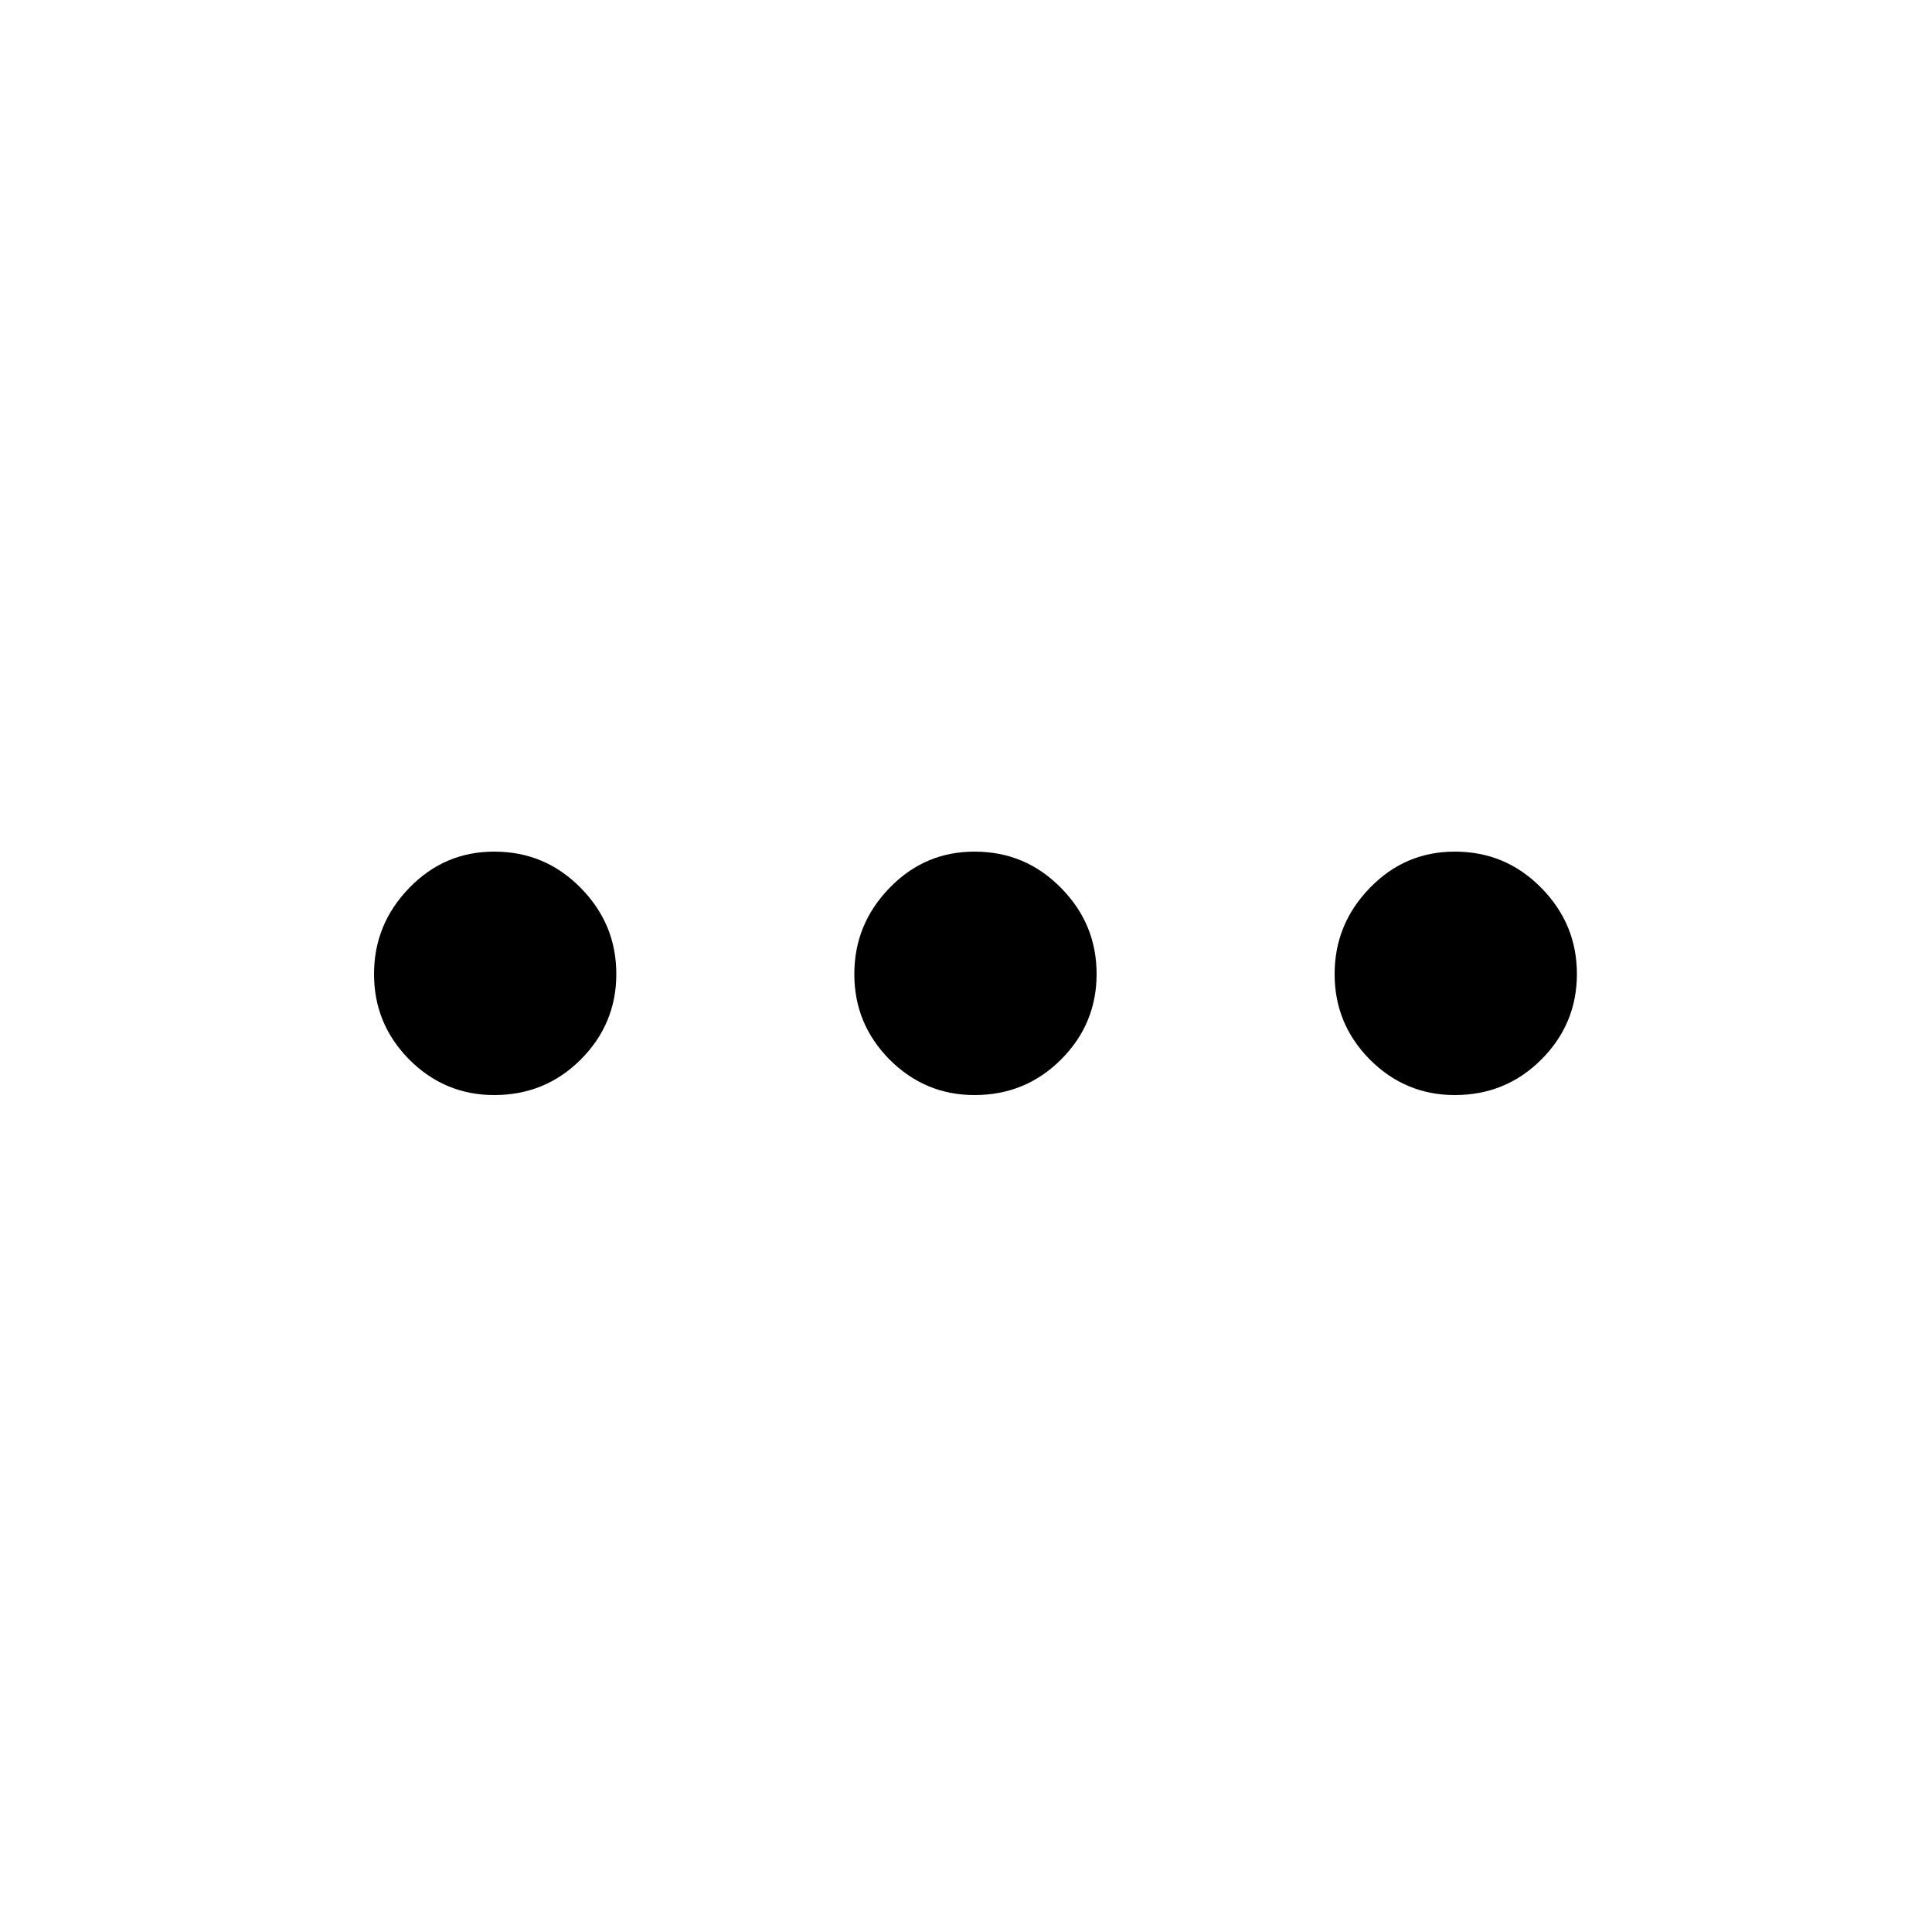
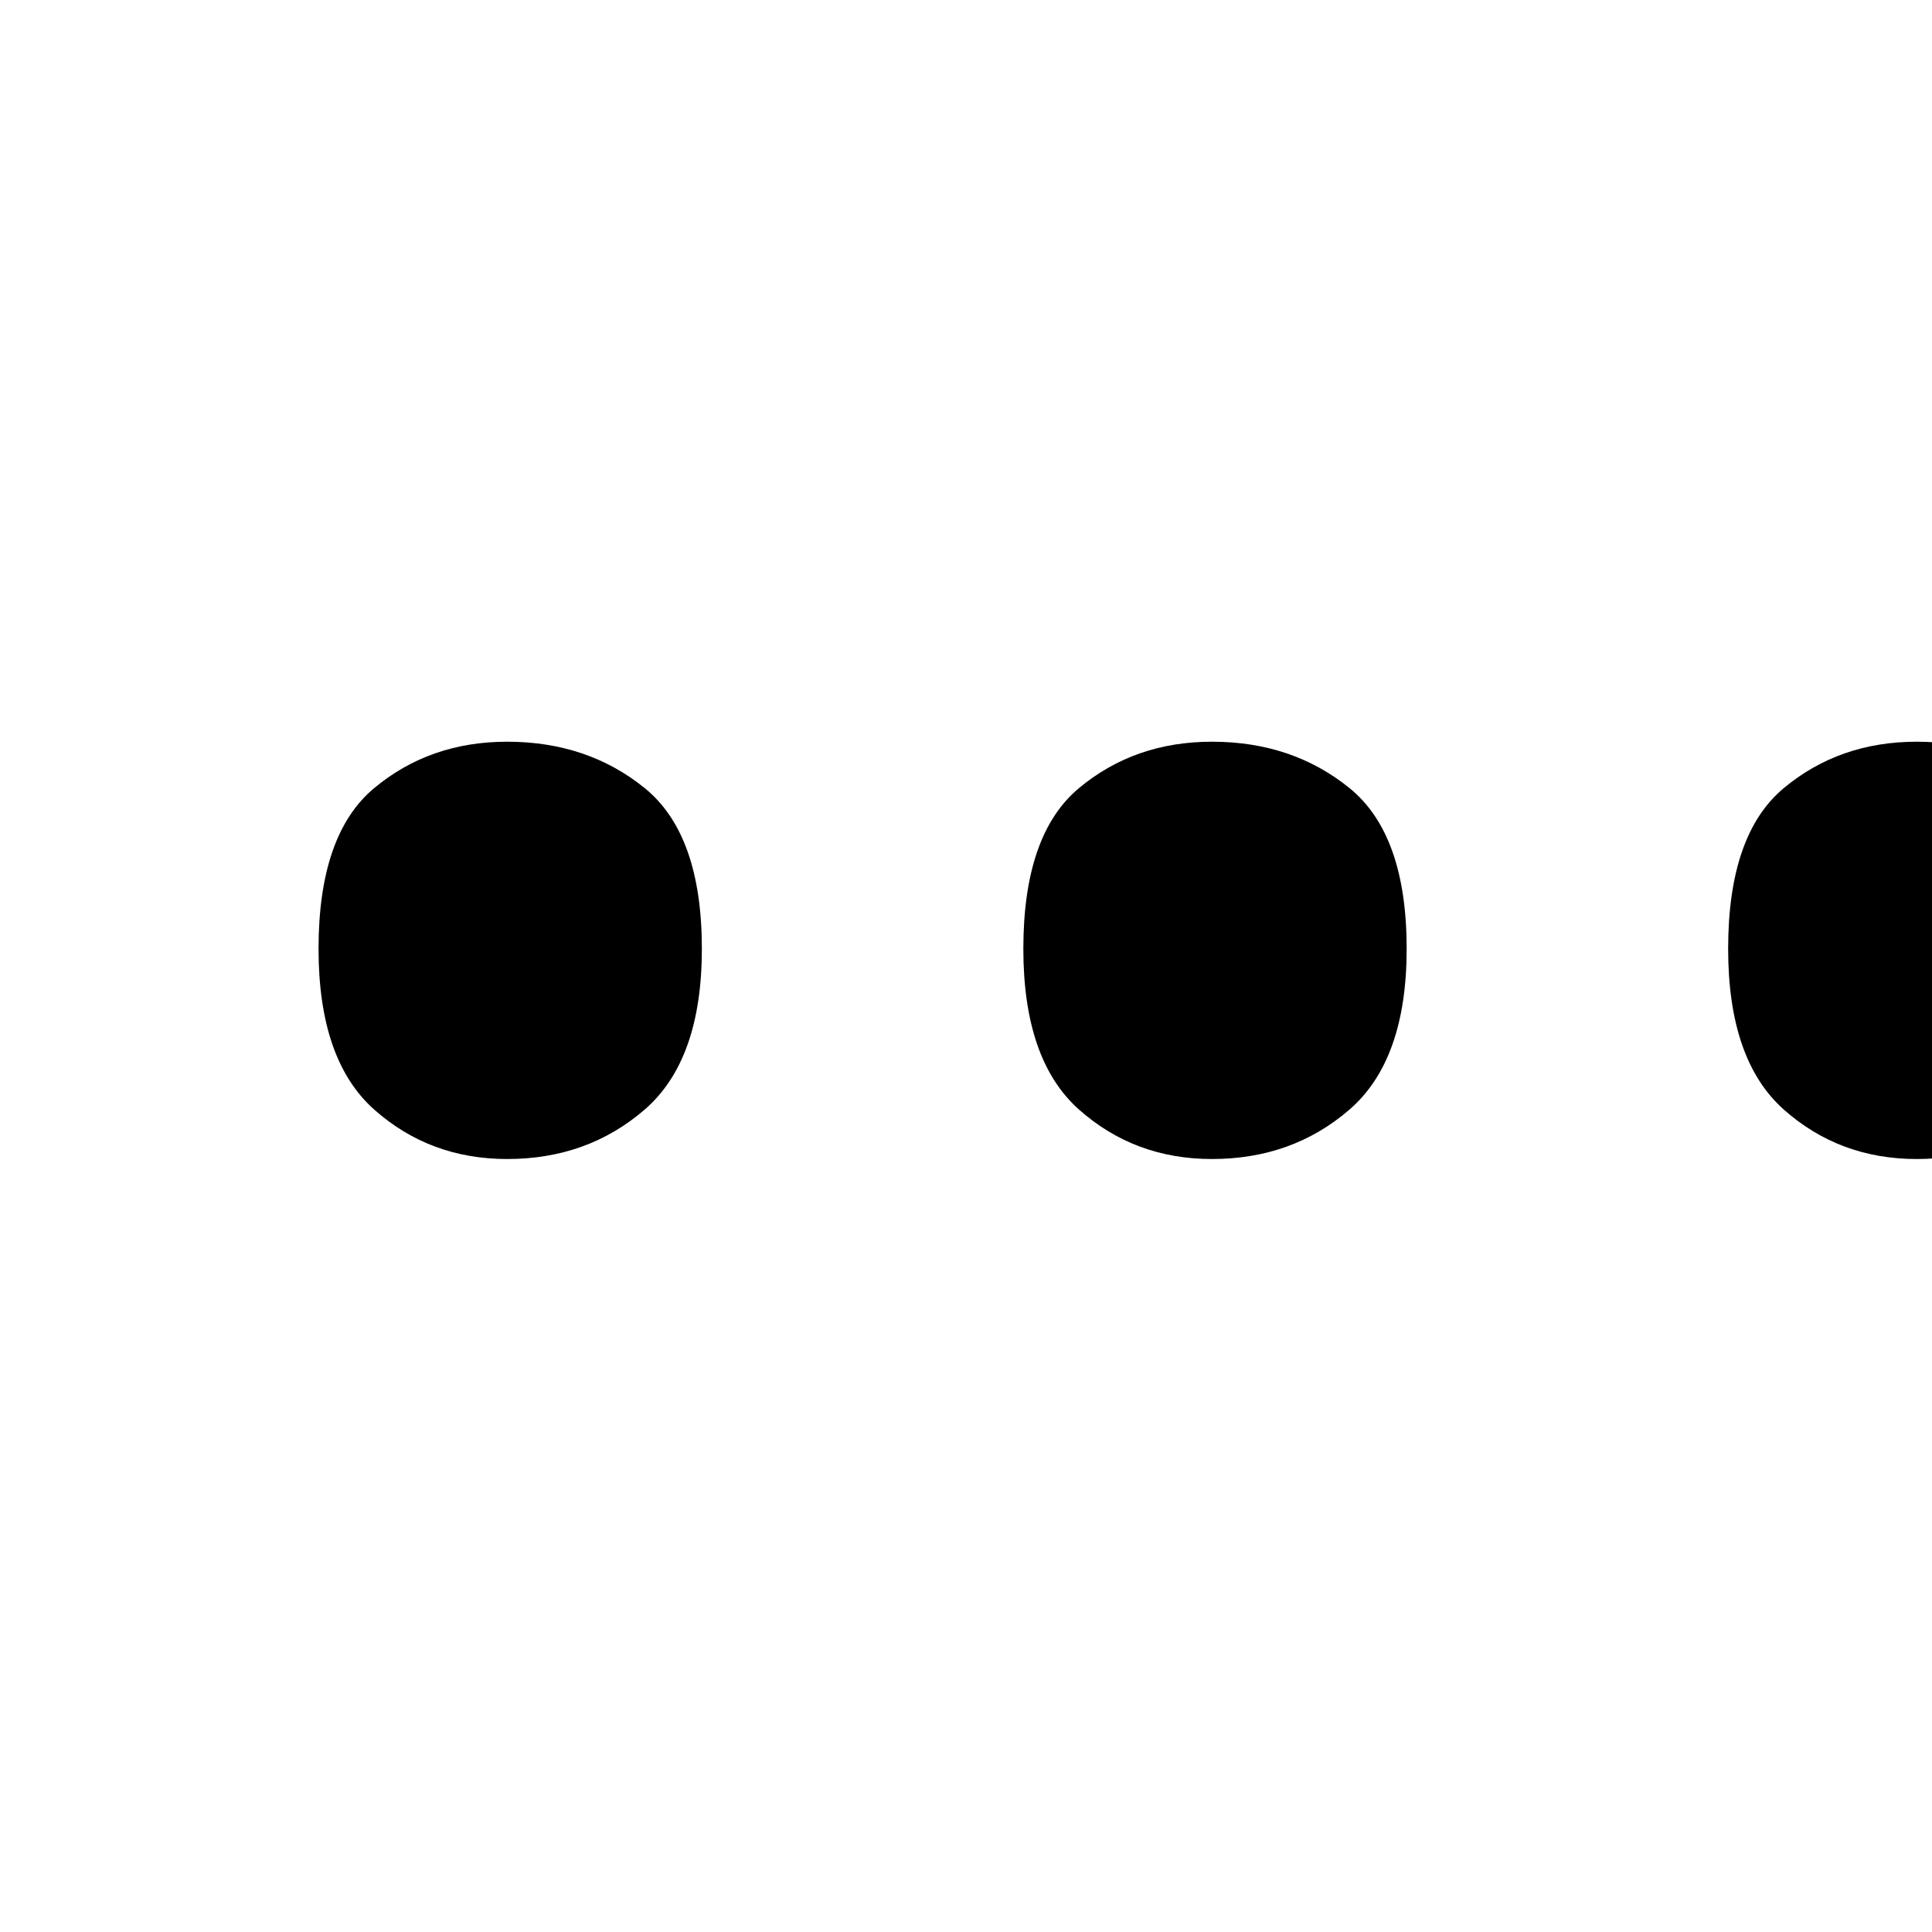
- <svg xmlns="http://www.w3.org/2000/svg" version="1.1" width="500" height="500" viewBox="0 0 500 500" id="Layer_1" xml:space="preserve">
-   <defs id="defs13" />
-   <g id="g3">
-     <path d="m 127.9,283.4 c -8.6,0 -15.9,-3.1 -22,-9.2 -6.1,-6.2 -9.1,-13.5 -9.1,-22.1 0,-8.6 3,-16 9.1,-22.3 6.1,-6.3 13.4,-9.4 22,-9.4 8.8,0 16.2,3.1 22.4,9.4 6.2,6.3 9.2,13.7 9.2,22.3 0,8.6 -3.1,16 -9.2,22.1 -6.2,6.2 -13.7,9.2 -22.4,9.2 z" id="path5" />
-     <path d="m 252.2,283.4 c -8.6,0 -15.9,-3.1 -22,-9.2 -6.1,-6.2 -9.1,-13.5 -9.1,-22.1 0,-8.6 3,-16 9.1,-22.3 6.1,-6.3 13.4,-9.4 22,-9.4 8.8,0 16.2,3.1 22.4,9.4 6.2,6.3 9.2,13.7 9.2,22.3 0,8.6 -3.1,16 -9.2,22.1 -6.2,6.2 -13.7,9.2 -22.4,9.2 z" id="path7" />
-     <path d="m 376.5,283.4 c -8.6,0 -15.9,-3.1 -22,-9.2 -6.1,-6.2 -9.1,-13.5 -9.1,-22.1 0,-8.6 3,-16 9.1,-22.3 6.1,-6.3 13.4,-9.4 22,-9.4 8.8,0 16.2,3.1 22.4,9.4 6.2,6.3 9.2,13.7 9.2,22.3 0,8.6 -3.1,16 -9.2,22.1 -6.2,6.2 -13.7,9.2 -22.4,9.2 z" id="path9" />
-   </g>
+ <svg xmlns="http://www.w3.org/2000/svg" version="1.1" id="Layer_1" x="0px" y="0px" width="500px" height="500px" viewBox="0 0 500 500" style="enable-background:new 0 0 500 500;" xml:space="preserve">
+   <style type="text/css">
+ 
+ 	.st0{font-family:'SegoeWP';}
+ 	.st1{font-size:800;}
+ 	.st2{letter-spacing:-32;}
+ 
+ </style>
+   <font horiz-adv-x="2048">
+     <font-face font-family="SegoeWP" units-per-em="2048" underline-position="-178" underline-thickness="119" />
+     <missing-glyph horiz-adv-x="1322" d="M166,0l0,1398l990,0l0,-1398M314,148l694,0l0,1102l-694,0z" />
+     <glyph unicode="." horiz-adv-x="444" d="M223,-22C192,-22 166,-11 145,11C123,33 112,59 112,90C112,121 123,147 145,170C166,192 192,203 223,203C254,203 281,192 303,170C325,147 336,121 336,90C336,59 325,33 303,11C281,-11 254,-22 223,-22z" />
+   </font>
+   <text transform="matrix(1 0 0 1 24.8438 288.751)" class="st0 st1 st2">...</text>
</svg>
